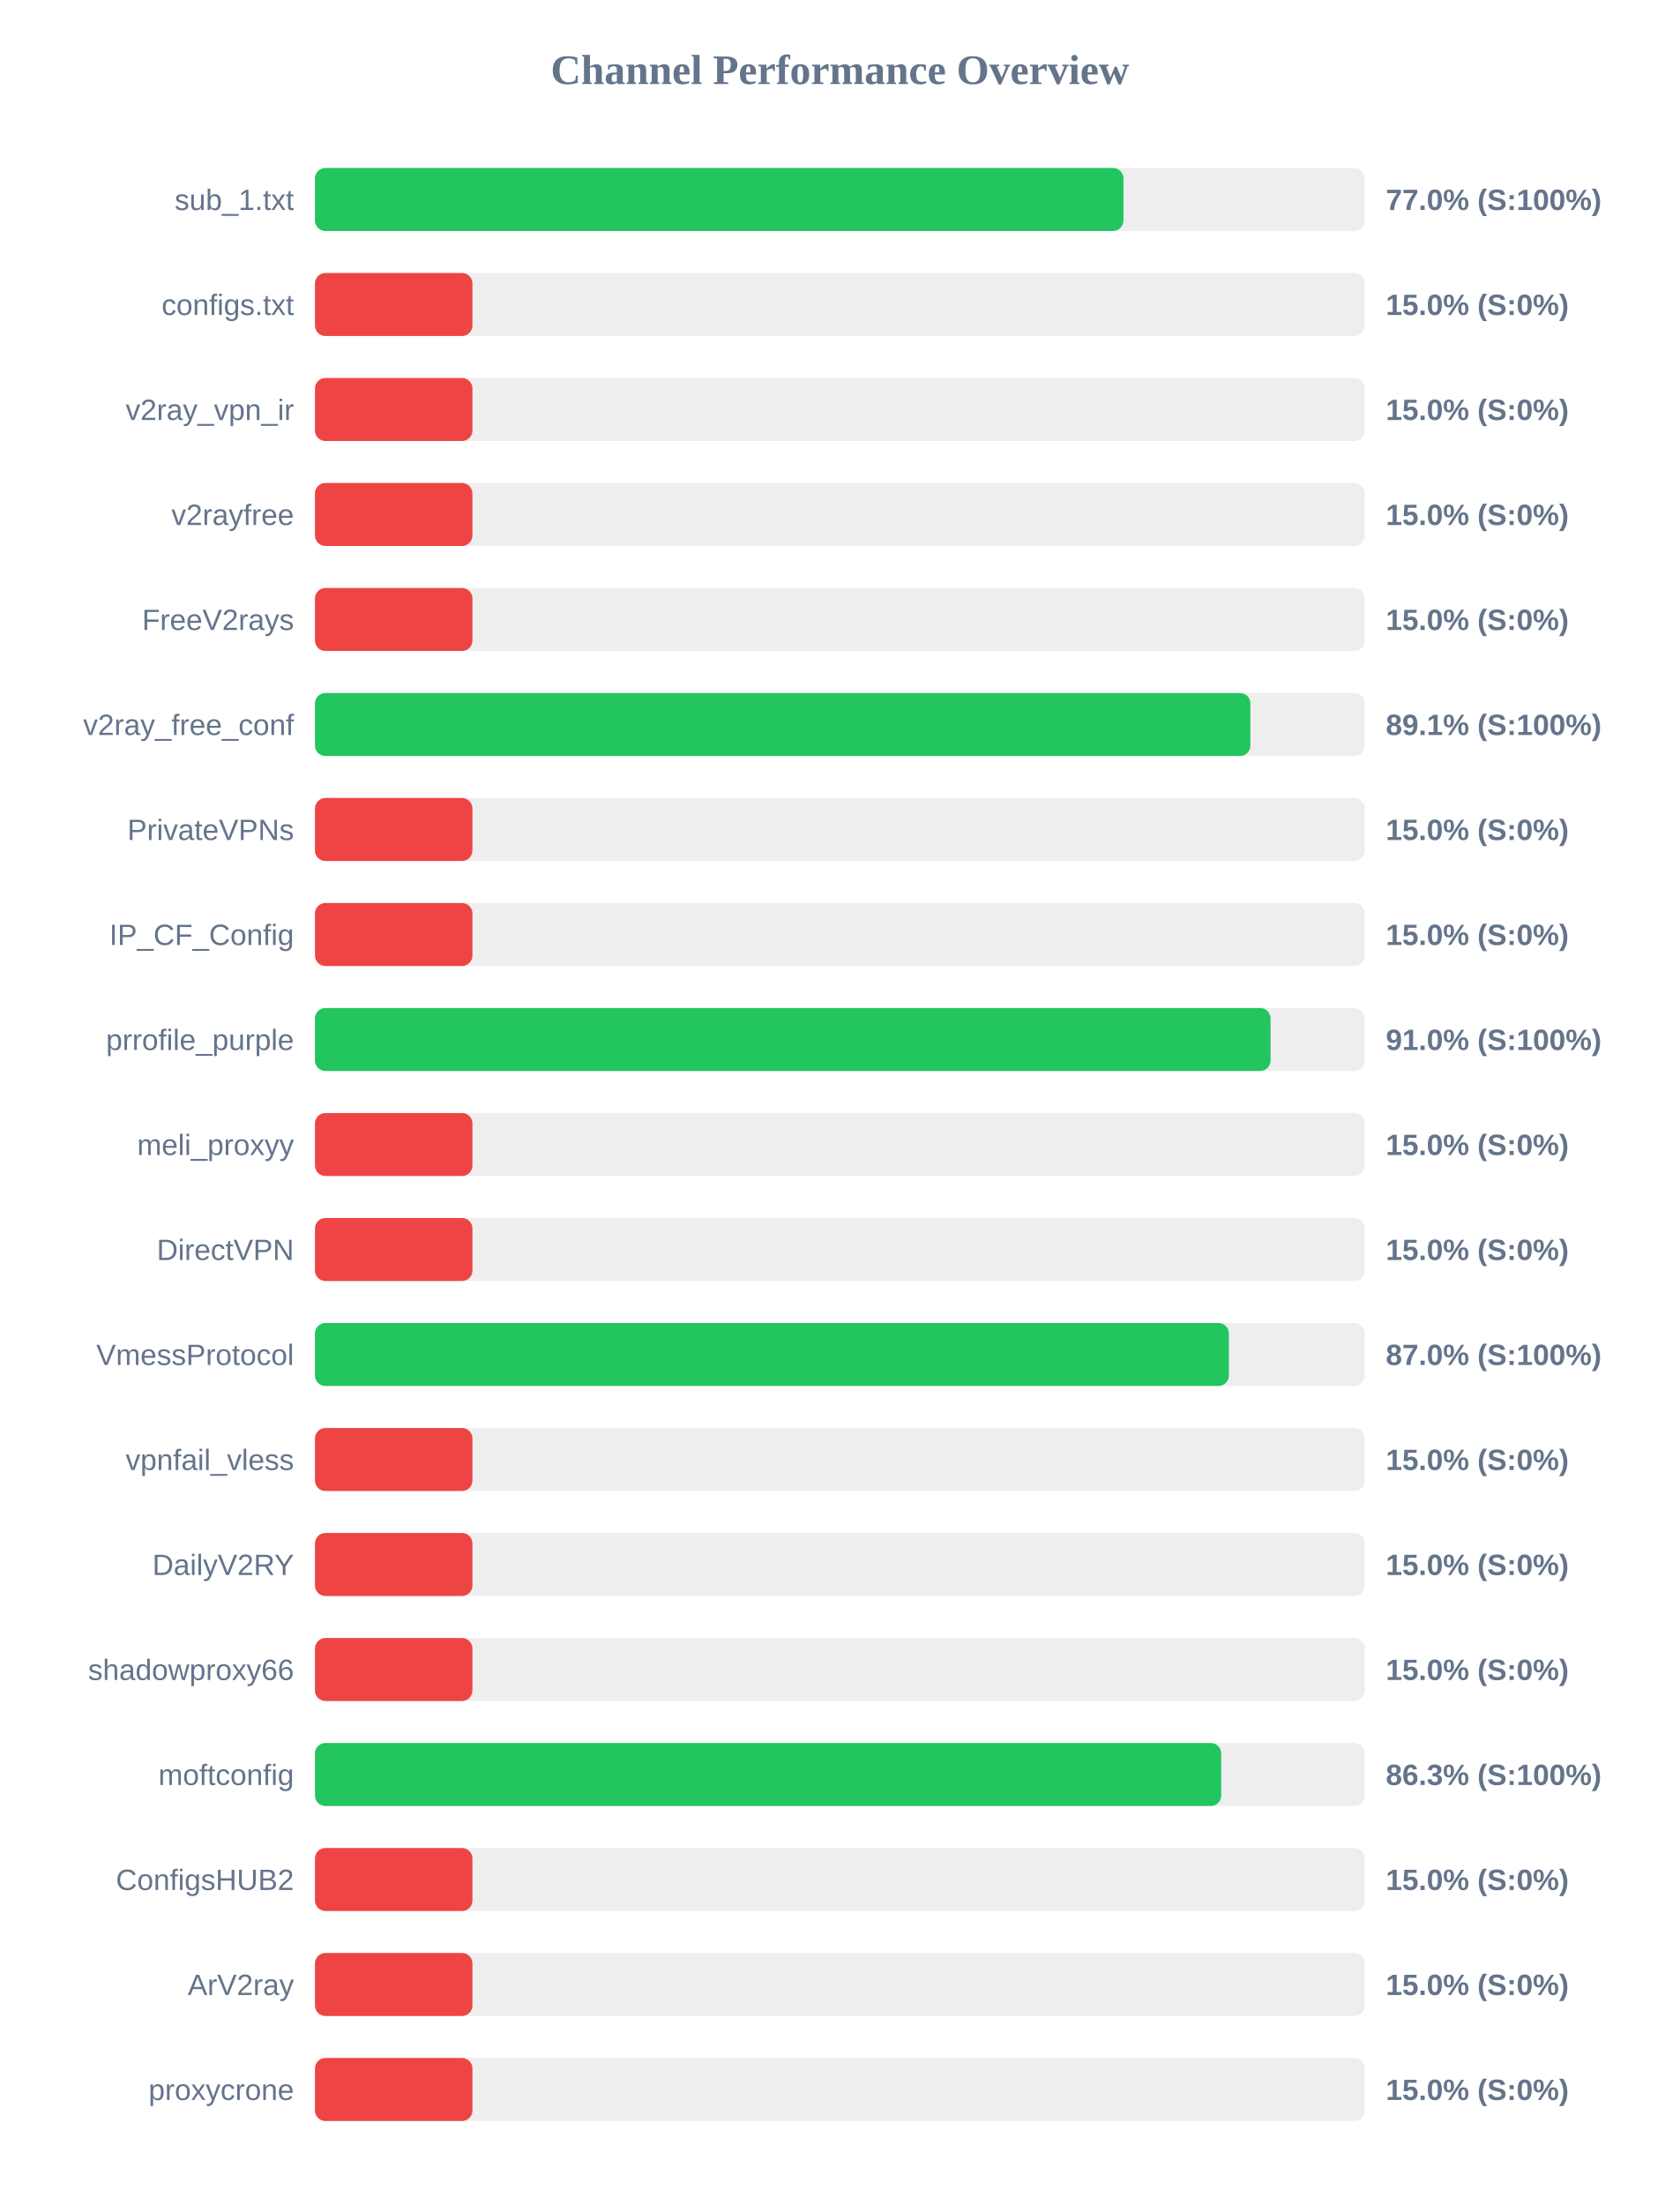
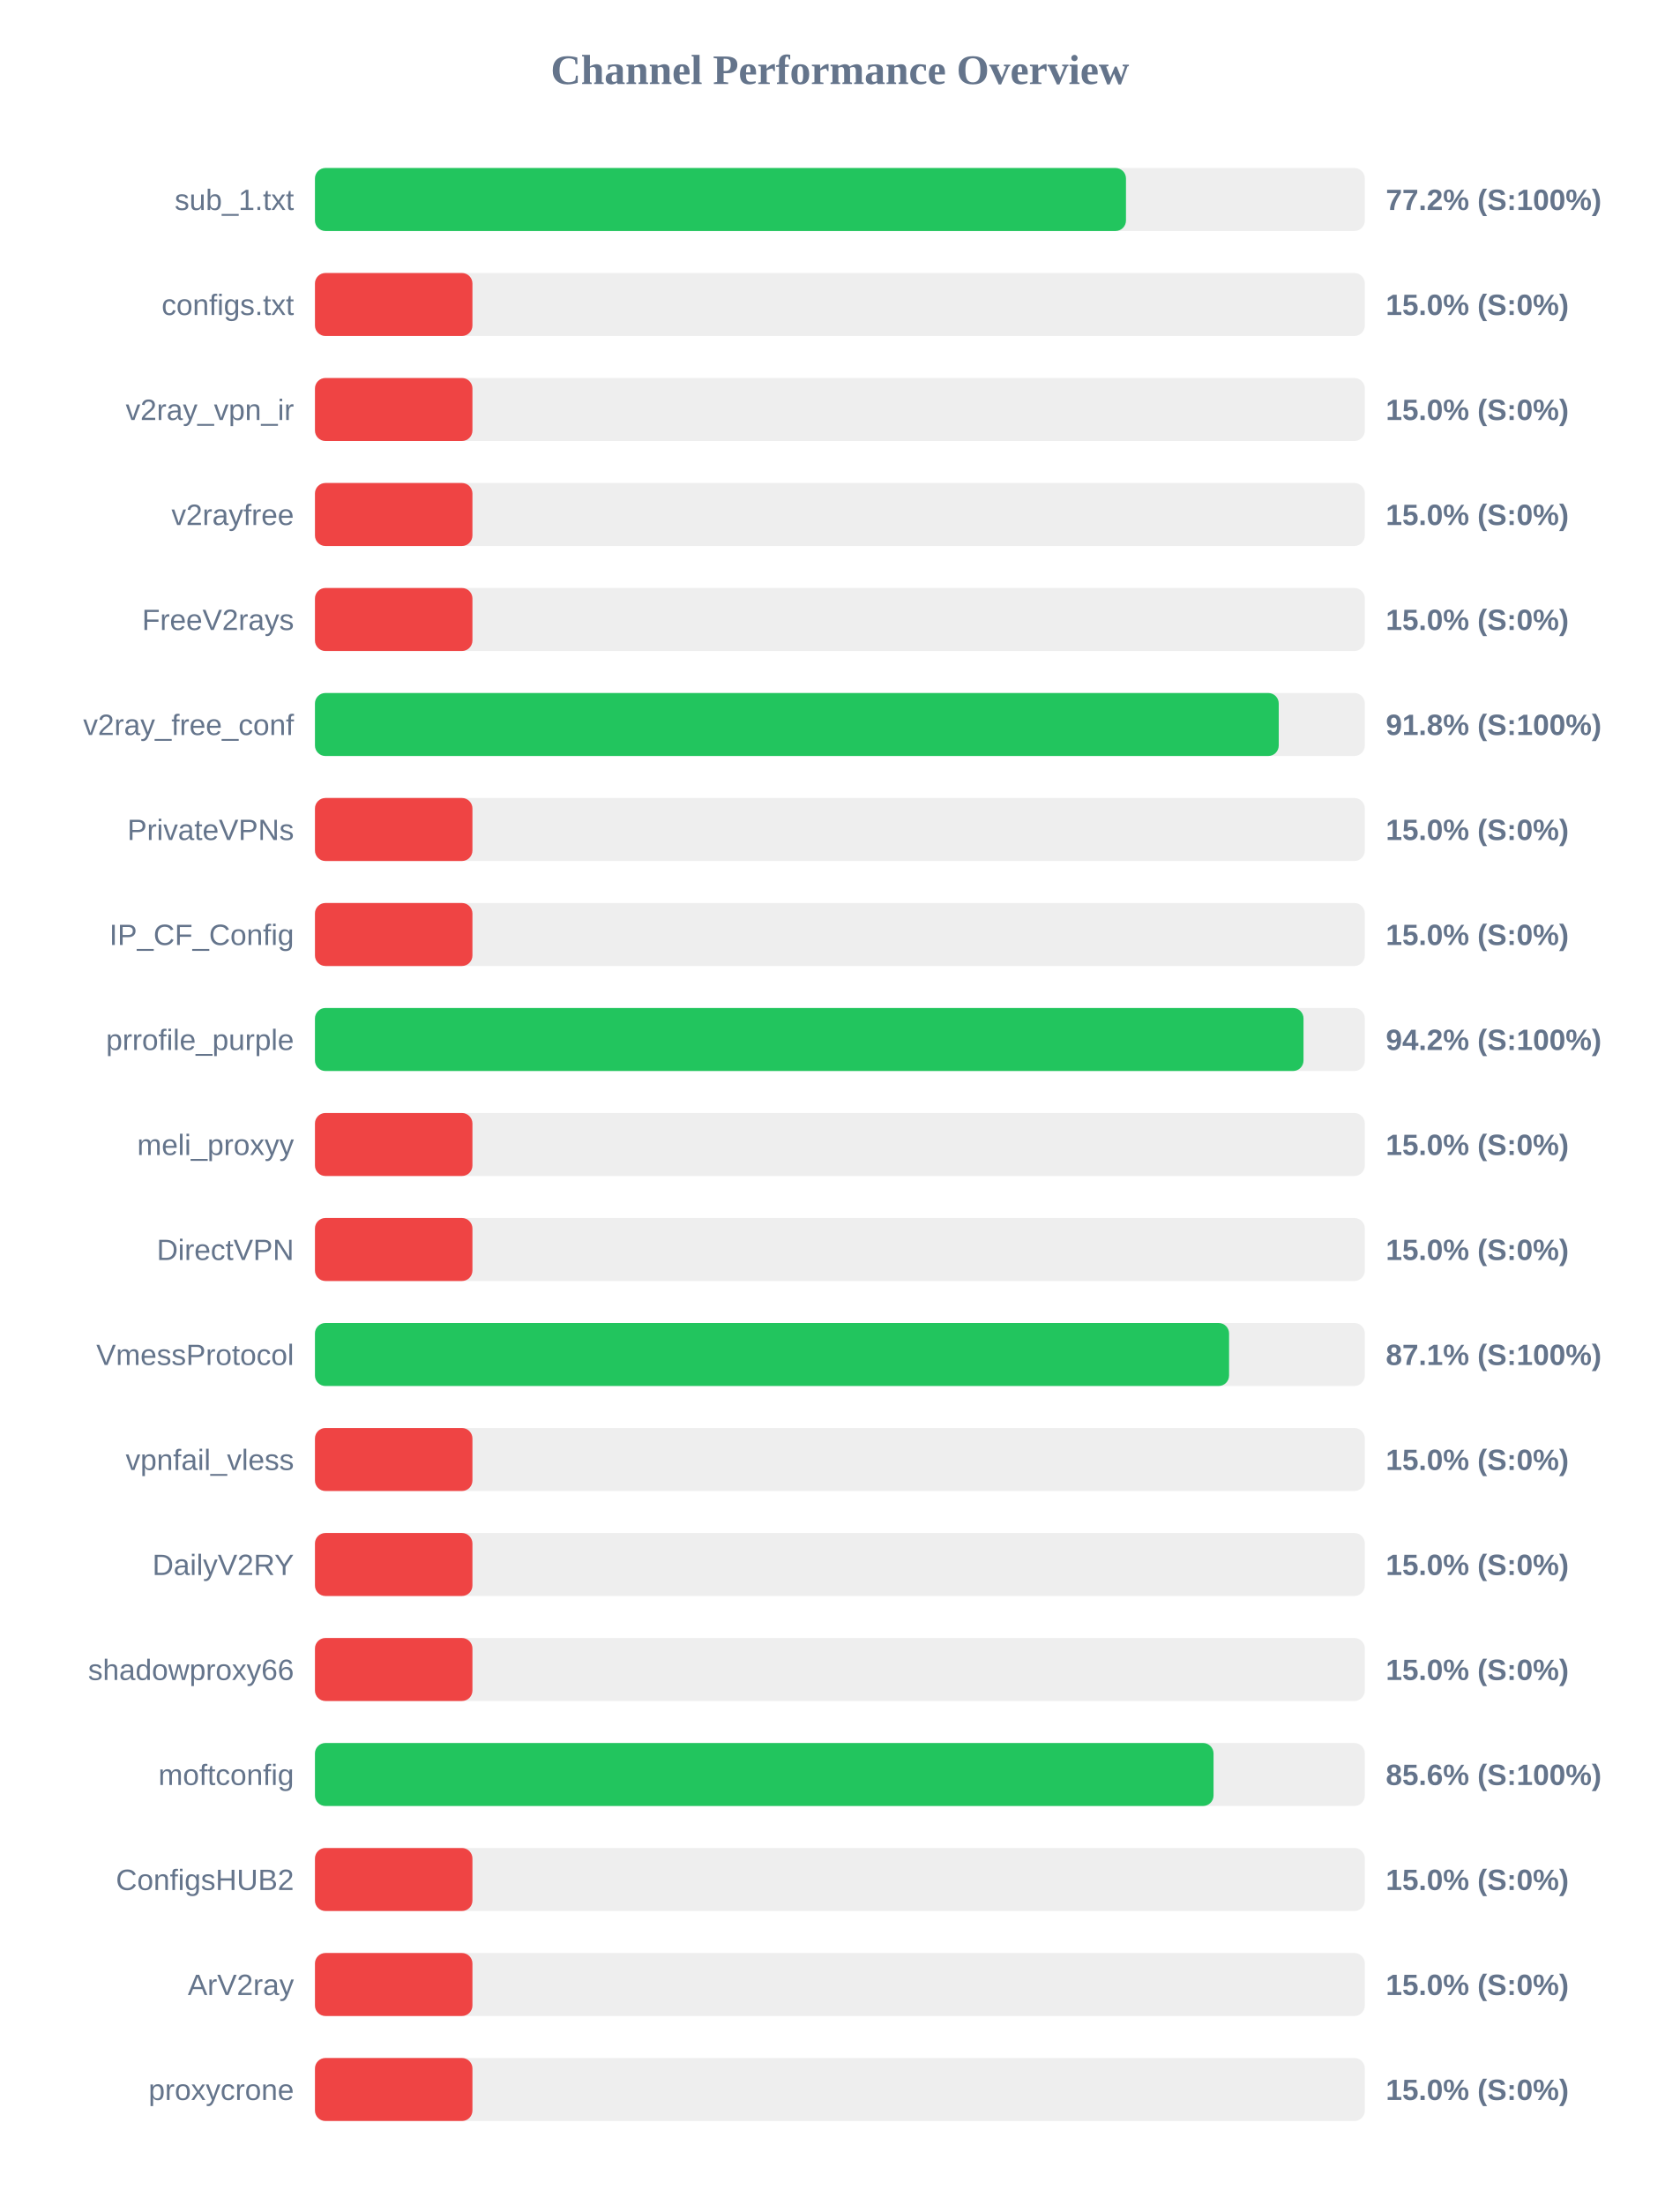
<svg xmlns="http://www.w3.org/2000/svg" width="800" height="1050" version="1.1">
  <style>
        .row { font: 14px Arial; fill: #64748b; }
        .score { font: bold 14px Arial; fill: #64748b; }
    </style>
  <text x="400" y="40" text-anchor="middle" font-size="20px" font-weight="bold" fill="#64748b">Channel Performance Overview</text>
  <rect x="150" y="80" width="500" height="30" fill="#eee" rx="5" />
-   <rect x="150" y="80" width="385.05" height="30" fill="#22c55e" rx="5" />
+   <rect x="150" y="80" width="386.25" height="30" fill="#22c55e" rx="5" />
  <text x="140" y="100" text-anchor="end" class="row">sub_1.txt</text>
-   <text x="660" y="100" text-anchor="start" class="score">77.0% (S:100%)</text>
+   <text x="660" y="100" text-anchor="start" class="score">77.2% (S:100%)</text>
  <rect x="150" y="130" width="500" height="30" fill="#eee" rx="5" />
  <rect x="150" y="130" width="75.0" height="30" fill="#ef4444" rx="5" />
  <text x="140" y="150" text-anchor="end" class="row">configs.txt</text>
  <text x="660" y="150" text-anchor="start" class="score">15.0% (S:0%)</text>
  <rect x="150" y="180" width="500" height="30" fill="#eee" rx="5" />
  <rect x="150" y="180" width="75.0" height="30" fill="#ef4444" rx="5" />
  <text x="140" y="200" text-anchor="end" class="row">v2ray_vpn_ir</text>
  <text x="660" y="200" text-anchor="start" class="score">15.0% (S:0%)</text>
  <rect x="150" y="230" width="500" height="30" fill="#eee" rx="5" />
  <rect x="150" y="230" width="75.0" height="30" fill="#ef4444" rx="5" />
  <text x="140" y="250" text-anchor="end" class="row">v2rayfree</text>
  <text x="660" y="250" text-anchor="start" class="score">15.0% (S:0%)</text>
  <rect x="150" y="280" width="500" height="30" fill="#eee" rx="5" />
  <rect x="150" y="280" width="75.0" height="30" fill="#ef4444" rx="5" />
  <text x="140" y="300" text-anchor="end" class="row">FreeV2rays</text>
  <text x="660" y="300" text-anchor="start" class="score">15.0% (S:0%)</text>
  <rect x="150" y="330" width="500" height="30" fill="#eee" rx="5" />
-   <rect x="150" y="330" width="445.5" height="30" fill="#22c55e" rx="5" />
+   <rect x="150" y="330" width="459.0" height="30" fill="#22c55e" rx="5" />
  <text x="140" y="350" text-anchor="end" class="row">v2ray_free_conf</text>
-   <text x="660" y="350" text-anchor="start" class="score">89.1% (S:100%)</text>
+   <text x="660" y="350" text-anchor="start" class="score">91.8% (S:100%)</text>
  <rect x="150" y="380" width="500" height="30" fill="#eee" rx="5" />
  <rect x="150" y="380" width="75.0" height="30" fill="#ef4444" rx="5" />
  <text x="140" y="400" text-anchor="end" class="row">PrivateVPNs</text>
  <text x="660" y="400" text-anchor="start" class="score">15.0% (S:0%)</text>
  <rect x="150" y="430" width="500" height="30" fill="#eee" rx="5" />
  <rect x="150" y="430" width="75.0" height="30" fill="#ef4444" rx="5" />
  <text x="140" y="450" text-anchor="end" class="row">IP_CF_Config</text>
  <text x="660" y="450" text-anchor="start" class="score">15.0% (S:0%)</text>
  <rect x="150" y="480" width="500" height="30" fill="#eee" rx="5" />
-   <rect x="150" y="480" width="455.1" height="30" fill="#22c55e" rx="5" />
+   <rect x="150" y="480" width="470.8" height="30" fill="#22c55e" rx="5" />
  <text x="140" y="500" text-anchor="end" class="row">prrofile_purple</text>
-   <text x="660" y="500" text-anchor="start" class="score">91.0% (S:100%)</text>
+   <text x="660" y="500" text-anchor="start" class="score">94.2% (S:100%)</text>
  <rect x="150" y="530" width="500" height="30" fill="#eee" rx="5" />
  <rect x="150" y="530" width="75.0" height="30" fill="#ef4444" rx="5" />
  <text x="140" y="550" text-anchor="end" class="row">meli_proxyy</text>
  <text x="660" y="550" text-anchor="start" class="score">15.0% (S:0%)</text>
  <rect x="150" y="580" width="500" height="30" fill="#eee" rx="5" />
  <rect x="150" y="580" width="75.0" height="30" fill="#ef4444" rx="5" />
  <text x="140" y="600" text-anchor="end" class="row">DirectVPN</text>
  <text x="660" y="600" text-anchor="start" class="score">15.0% (S:0%)</text>
  <rect x="150" y="630" width="500" height="30" fill="#eee" rx="5" />
-   <rect x="150" y="630" width="435.25" height="30" fill="#22c55e" rx="5" />
+   <rect x="150" y="630" width="435.35" height="30" fill="#22c55e" rx="5" />
  <text x="140" y="650" text-anchor="end" class="row">VmessProtocol</text>
-   <text x="660" y="650" text-anchor="start" class="score">87.0% (S:100%)</text>
+   <text x="660" y="650" text-anchor="start" class="score">87.1% (S:100%)</text>
  <rect x="150" y="680" width="500" height="30" fill="#eee" rx="5" />
  <rect x="150" y="680" width="75.0" height="30" fill="#ef4444" rx="5" />
  <text x="140" y="700" text-anchor="end" class="row">vpnfail_vless</text>
  <text x="660" y="700" text-anchor="start" class="score">15.0% (S:0%)</text>
  <rect x="150" y="730" width="500" height="30" fill="#eee" rx="5" />
  <rect x="150" y="730" width="75.0" height="30" fill="#ef4444" rx="5" />
  <text x="140" y="750" text-anchor="end" class="row">DailyV2RY</text>
  <text x="660" y="750" text-anchor="start" class="score">15.0% (S:0%)</text>
  <rect x="150" y="780" width="500" height="30" fill="#eee" rx="5" />
  <rect x="150" y="780" width="75.0" height="30" fill="#ef4444" rx="5" />
  <text x="140" y="800" text-anchor="end" class="row">shadowproxy66</text>
  <text x="660" y="800" text-anchor="start" class="score">15.0% (S:0%)</text>
  <rect x="150" y="830" width="500" height="30" fill="#eee" rx="5" />
-   <rect x="150" y="830" width="431.6" height="30" fill="#22c55e" rx="5" />
+   <rect x="150" y="830" width="427.95" height="30" fill="#22c55e" rx="5" />
  <text x="140" y="850" text-anchor="end" class="row">moftconfig</text>
-   <text x="660" y="850" text-anchor="start" class="score">86.3% (S:100%)</text>
+   <text x="660" y="850" text-anchor="start" class="score">85.6% (S:100%)</text>
  <rect x="150" y="880" width="500" height="30" fill="#eee" rx="5" />
  <rect x="150" y="880" width="75.0" height="30" fill="#ef4444" rx="5" />
  <text x="140" y="900" text-anchor="end" class="row">ConfigsHUB2</text>
  <text x="660" y="900" text-anchor="start" class="score">15.0% (S:0%)</text>
  <rect x="150" y="930" width="500" height="30" fill="#eee" rx="5" />
  <rect x="150" y="930" width="75.0" height="30" fill="#ef4444" rx="5" />
  <text x="140" y="950" text-anchor="end" class="row">ArV2ray</text>
  <text x="660" y="950" text-anchor="start" class="score">15.0% (S:0%)</text>
  <rect x="150" y="980" width="500" height="30" fill="#eee" rx="5" />
  <rect x="150" y="980" width="75.0" height="30" fill="#ef4444" rx="5" />
  <text x="140" y="1000" text-anchor="end" class="row">proxycrone</text>
  <text x="660" y="1000" text-anchor="start" class="score">15.0% (S:0%)</text>
</svg>
